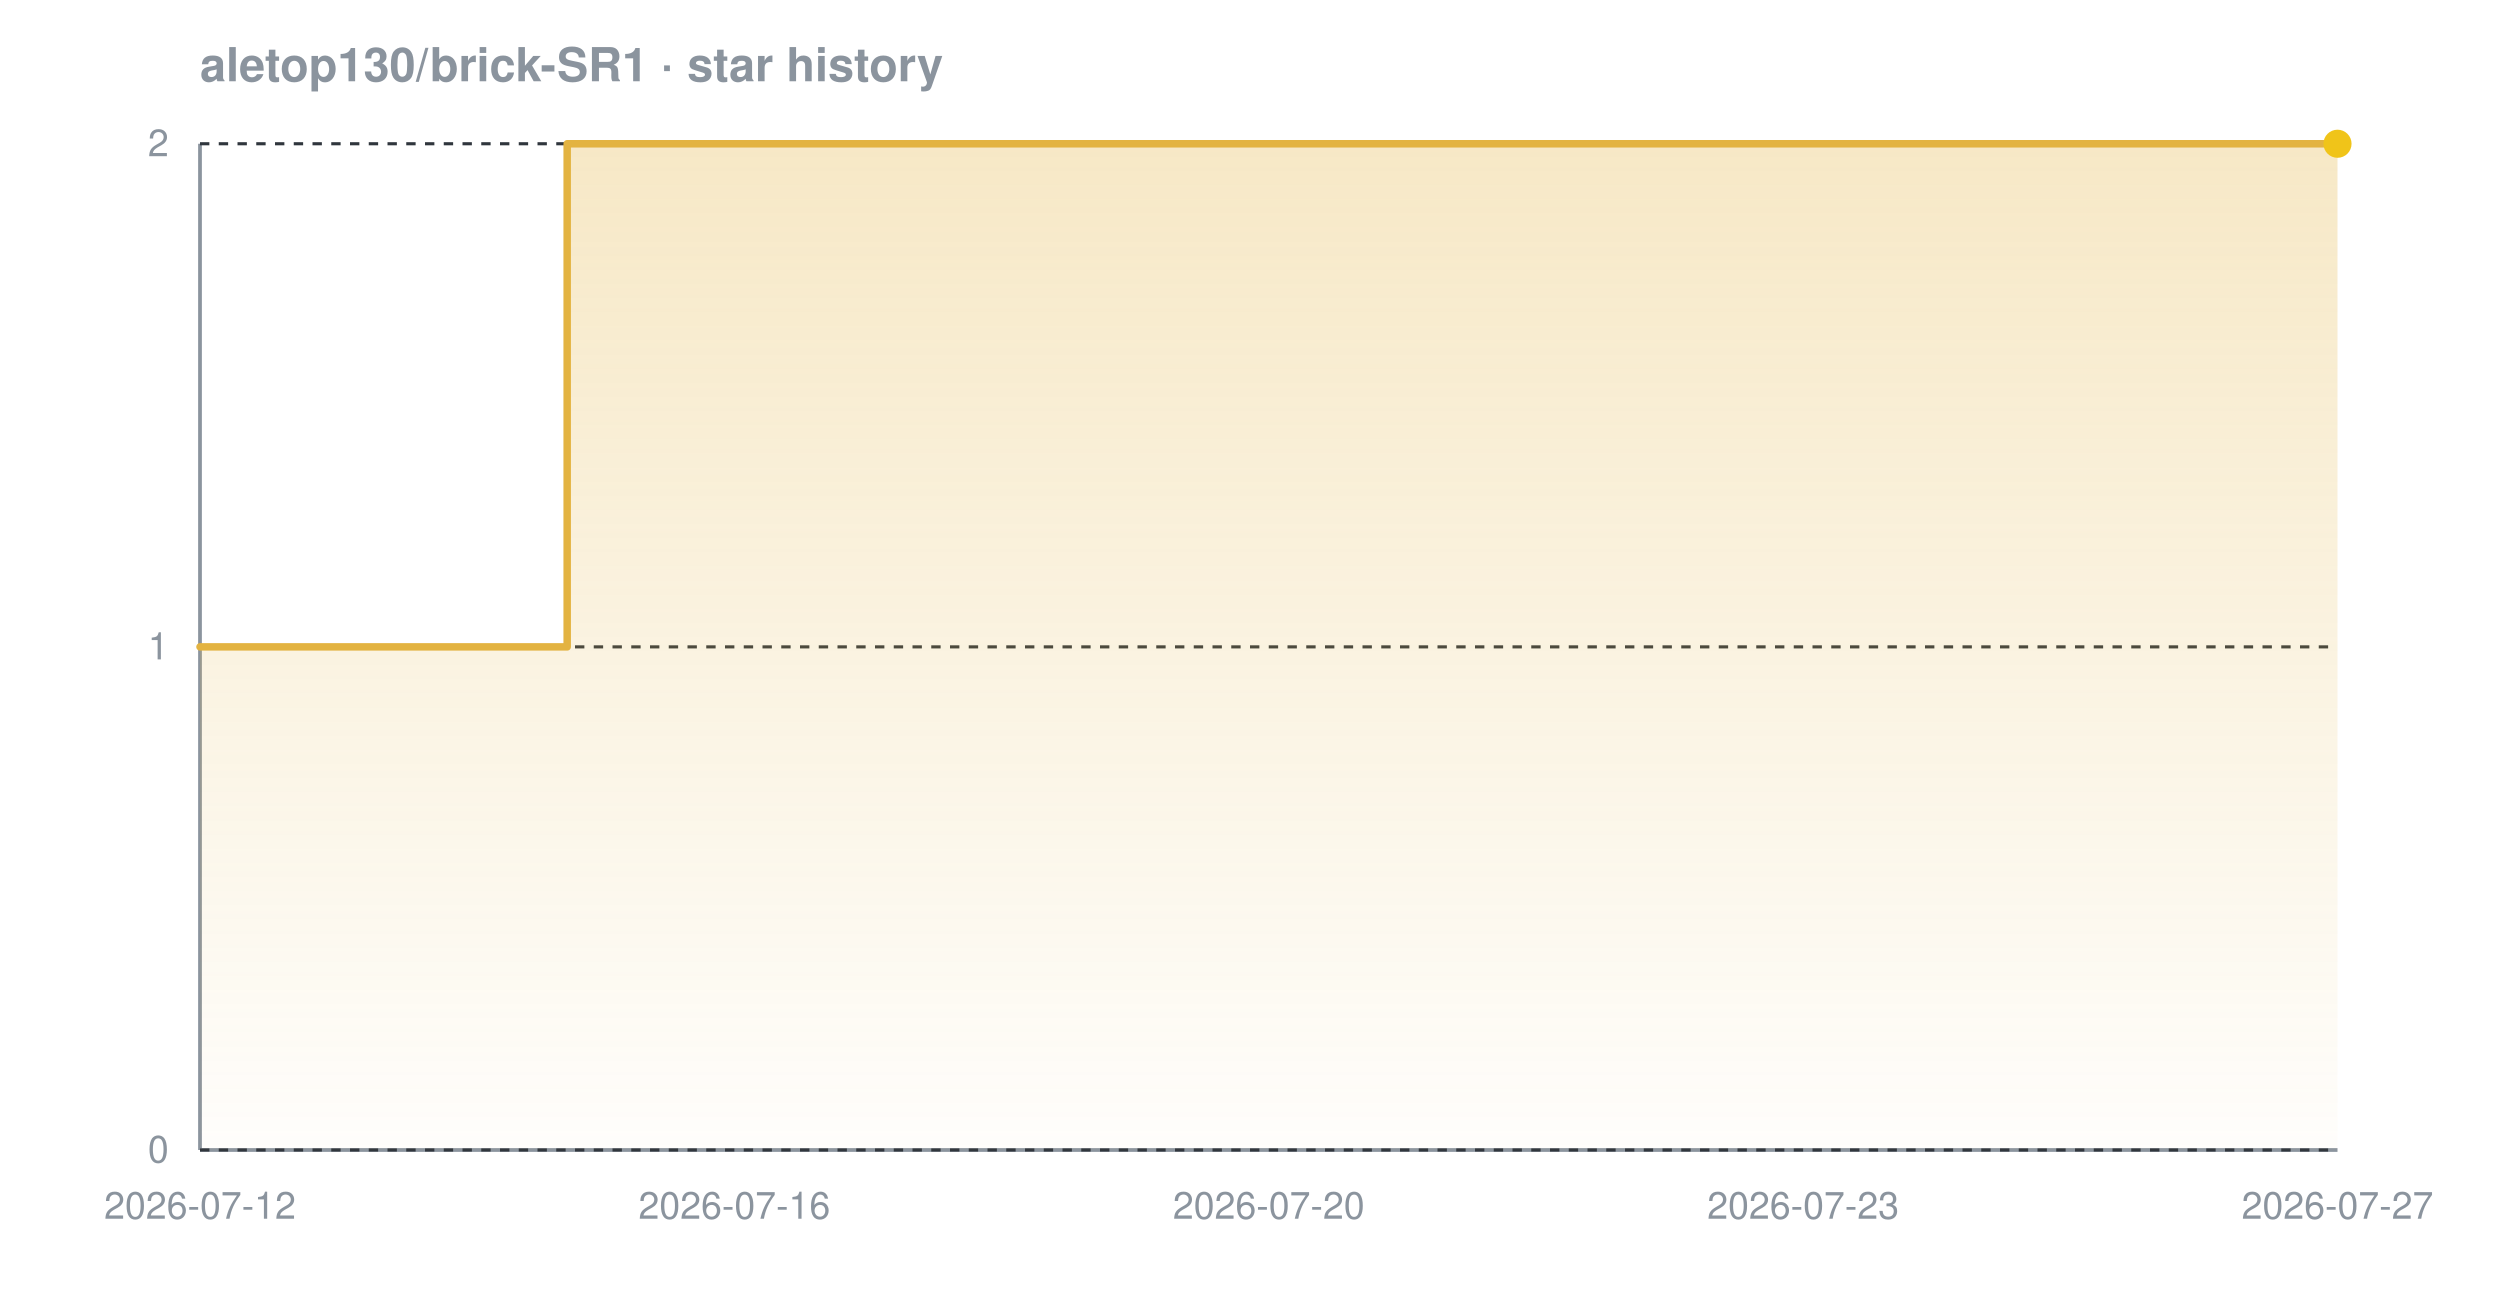
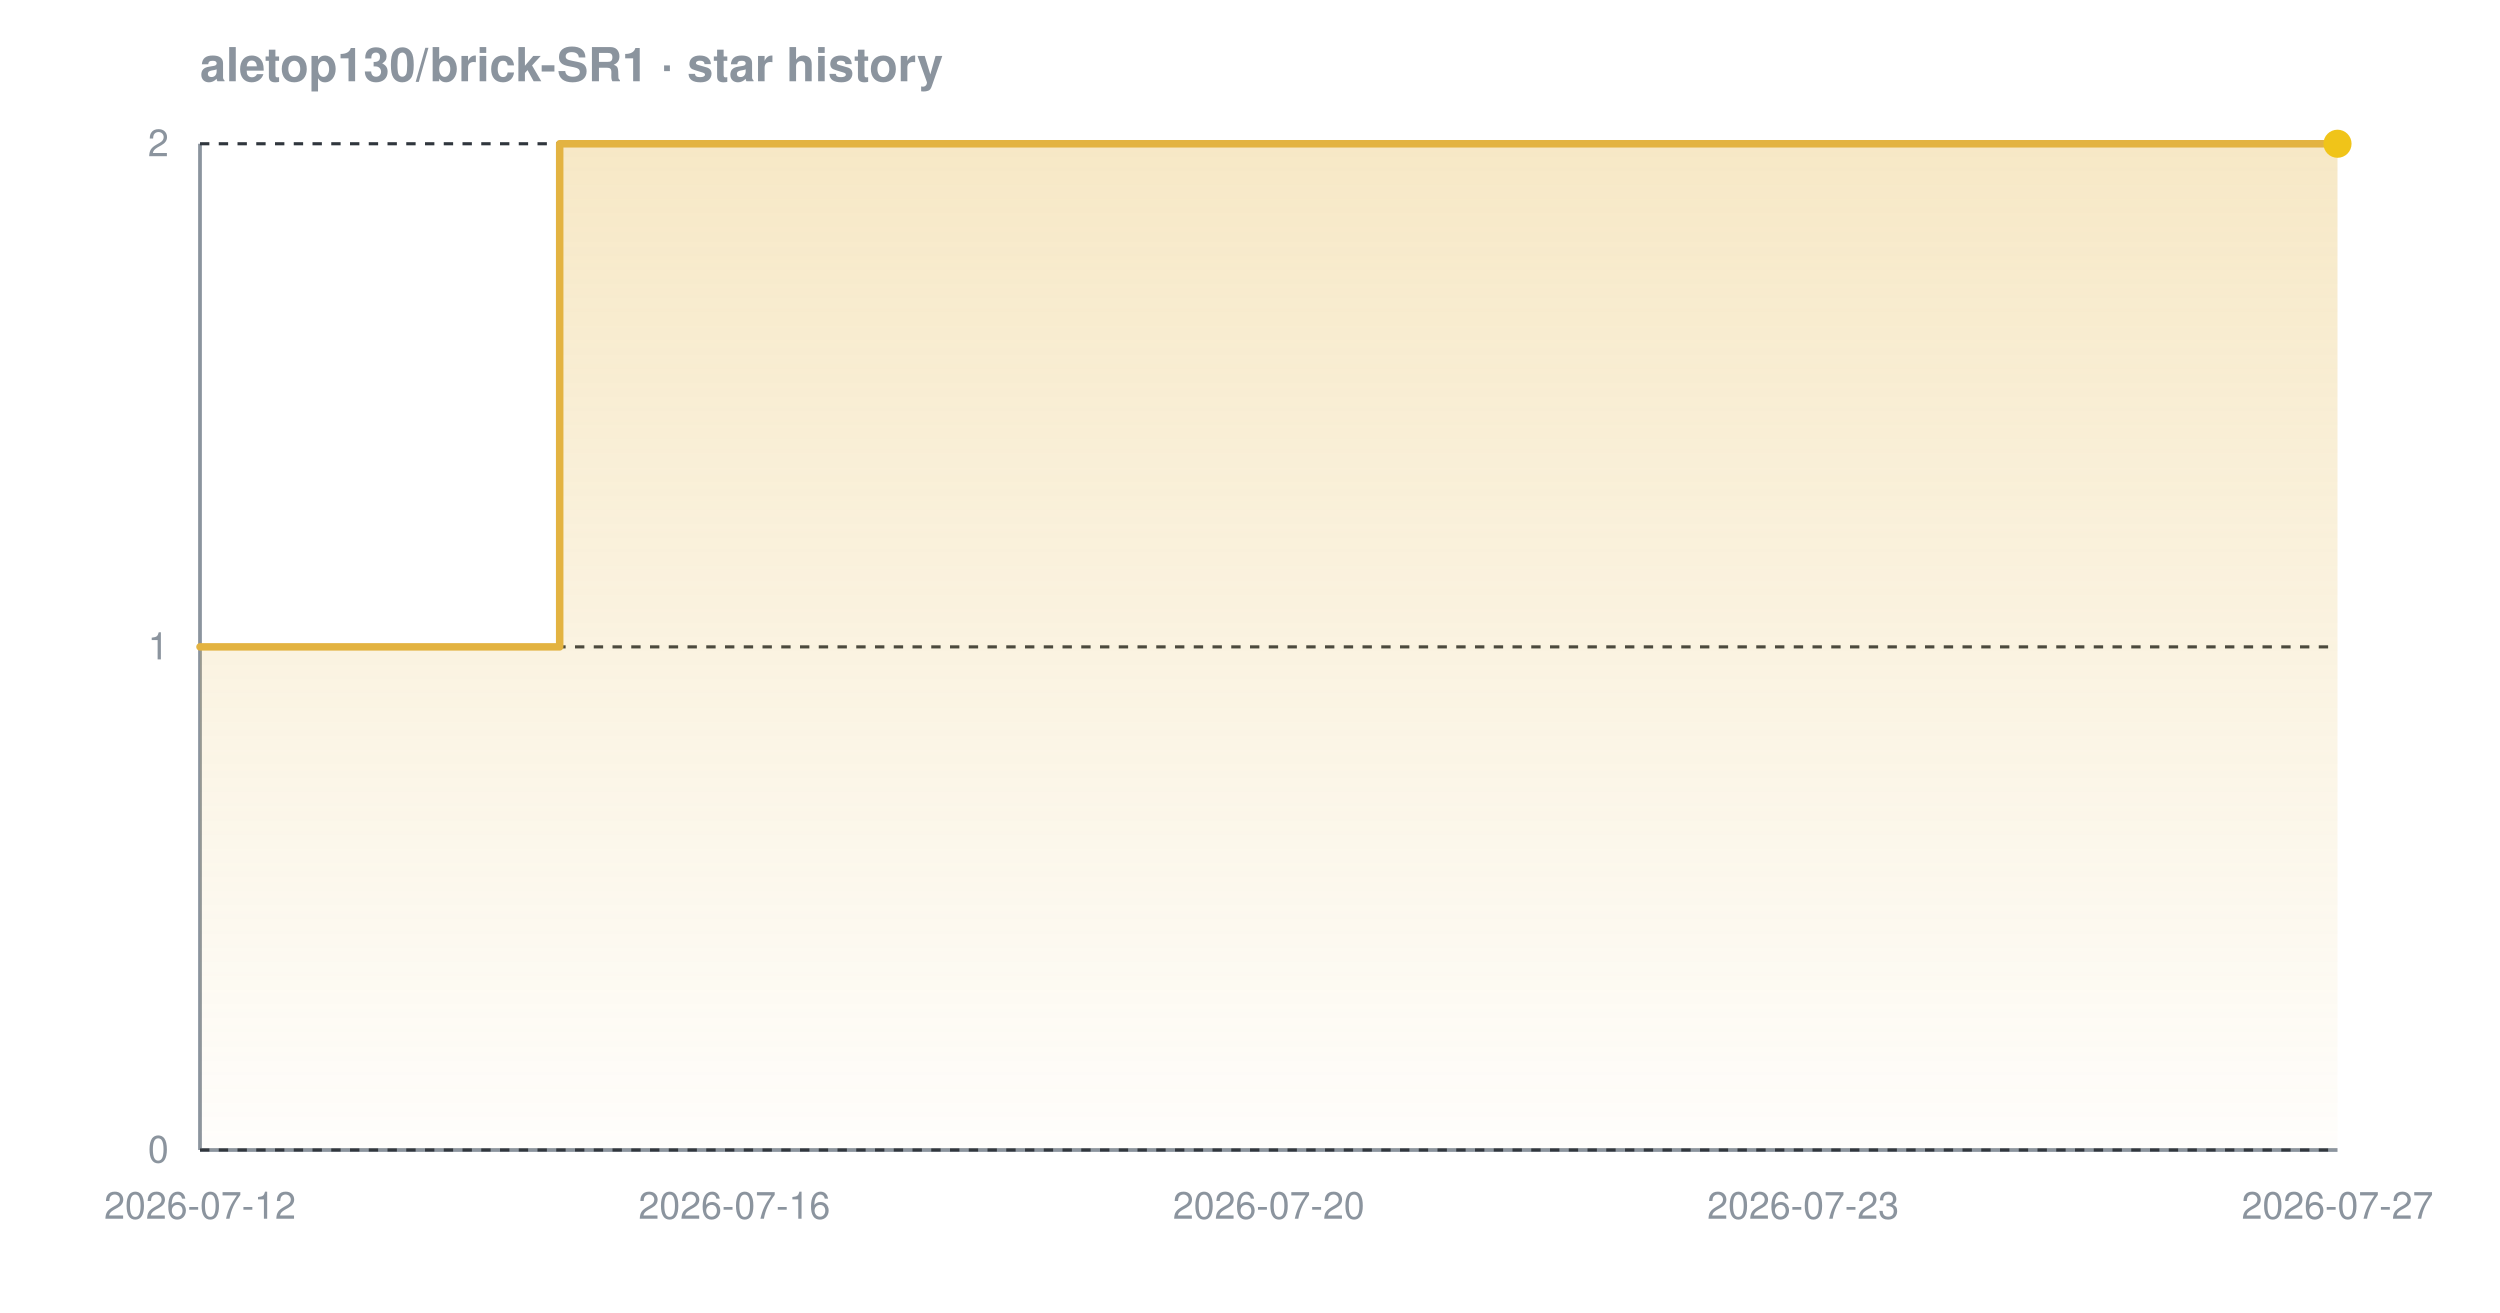
<svg xmlns="http://www.w3.org/2000/svg" width="800" height="420" viewBox="0 0 800 420" font-family="-apple-system,BlinkMacSystemFont,'Segoe UI',Helvetica,Arial,sans-serif" role="img" aria-label="Star history chart for aletop130/brick-SR1">
  <defs>
    <linearGradient id="grad-dark" x1="0" y1="0" x2="0" y2="1">
      <stop offset="0%" stop-color="#e3b341" stop-opacity="0.30" />
      <stop offset="100%" stop-color="#e3b341" stop-opacity="0.02" />
    </linearGradient>
  </defs>
  <text x="64" y="26" font-size="15" font-weight="600" fill="#8b949e">aletop130/brick-SR1 · star history</text>
  <line x1="64" y1="368" x2="748" y2="368" stroke="#8b949e" stroke-width="1.2" />
  <line x1="64" y1="46" x2="64" y2="368" stroke="#8b949e" stroke-width="1.2" />
  <line x1="64" y1="368.0" x2="748" y2="368.0" stroke="#30363d" stroke-width="1" stroke-dasharray="3 3" />
  <line x1="64" y1="207.0" x2="748" y2="207.0" stroke="#30363d" stroke-width="1" stroke-dasharray="3 3" />
  <line x1="64" y1="46.0" x2="748" y2="46.0" stroke="#30363d" stroke-width="1" stroke-dasharray="3 3" />
-   <path d="M 64.0 207.0 L 181.5 207.0 L 181.5 46.0 L 748.0 46.0 L 748.0 46.0 L 748.0 368.0 L 64.0 368.0 Z" fill="url(#grad-dark)" />
-   <path d="M 64.0 207.0 L 181.5 207.0 L 181.5 46.0 L 748.0 46.0 L 748.0 46.0" fill="none" stroke="#e3b341" stroke-width="2.4" stroke-linejoin="round" stroke-linecap="round" />
+   <path d="M 64.0 207.0 L 179.1 207.0 L 179.1 46.0 L 748.0 46.0 L 748.0 46.0 L 748.0 368.0 L 64.0 368.0 Z" fill="url(#grad-dark)" />
+   <path d="M 64.0 207.0 L 179.1 207.0 L 179.1 46.0 L 748.0 46.0 L 748.0 46.0" fill="none" stroke="#e3b341" stroke-width="2.4" stroke-linejoin="round" stroke-linecap="round" />
  <circle cx="748.0" cy="46.0" r="4.5" fill="#f0c419" />
  <text x="54" y="372.0" text-anchor="end" font-size="12" fill="#8b949e">0</text>
  <text x="54" y="211.0" text-anchor="end" font-size="12" fill="#8b949e">1</text>
  <text x="54" y="50.0" text-anchor="end" font-size="12" fill="#8b949e">2</text>
  <text x="64.0" y="390" text-anchor="middle" font-size="12" fill="#8b949e">2026-07-12</text>
  <text x="235.0" y="390" text-anchor="middle" font-size="12" fill="#8b949e">2026-07-16</text>
  <text x="406.0" y="390" text-anchor="middle" font-size="12" fill="#8b949e">2026-07-20</text>
  <text x="577.0" y="390" text-anchor="middle" font-size="12" fill="#8b949e">2026-07-23</text>
  <text x="748.0" y="390" text-anchor="middle" font-size="12" fill="#8b949e">2026-07-27</text>
</svg>
